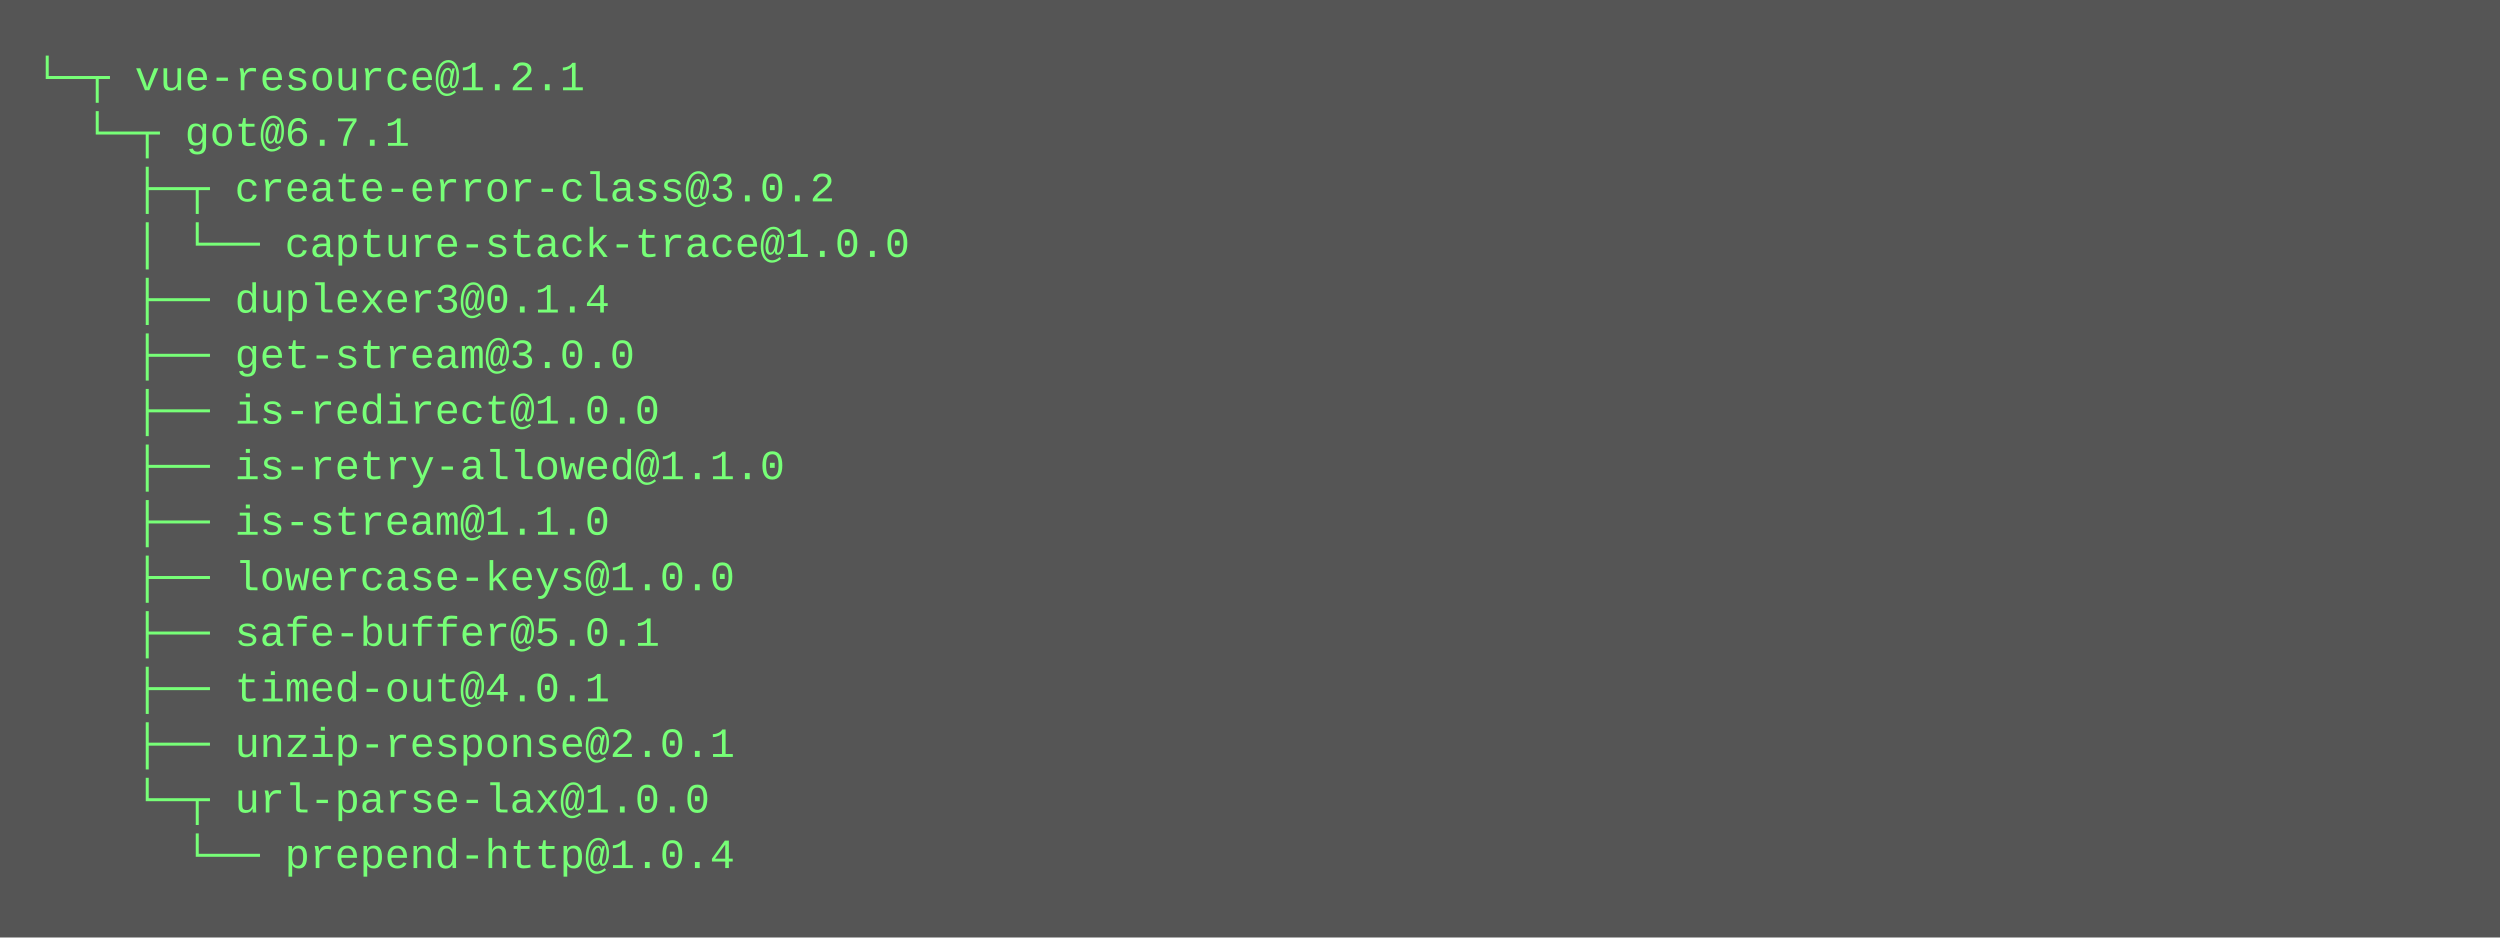
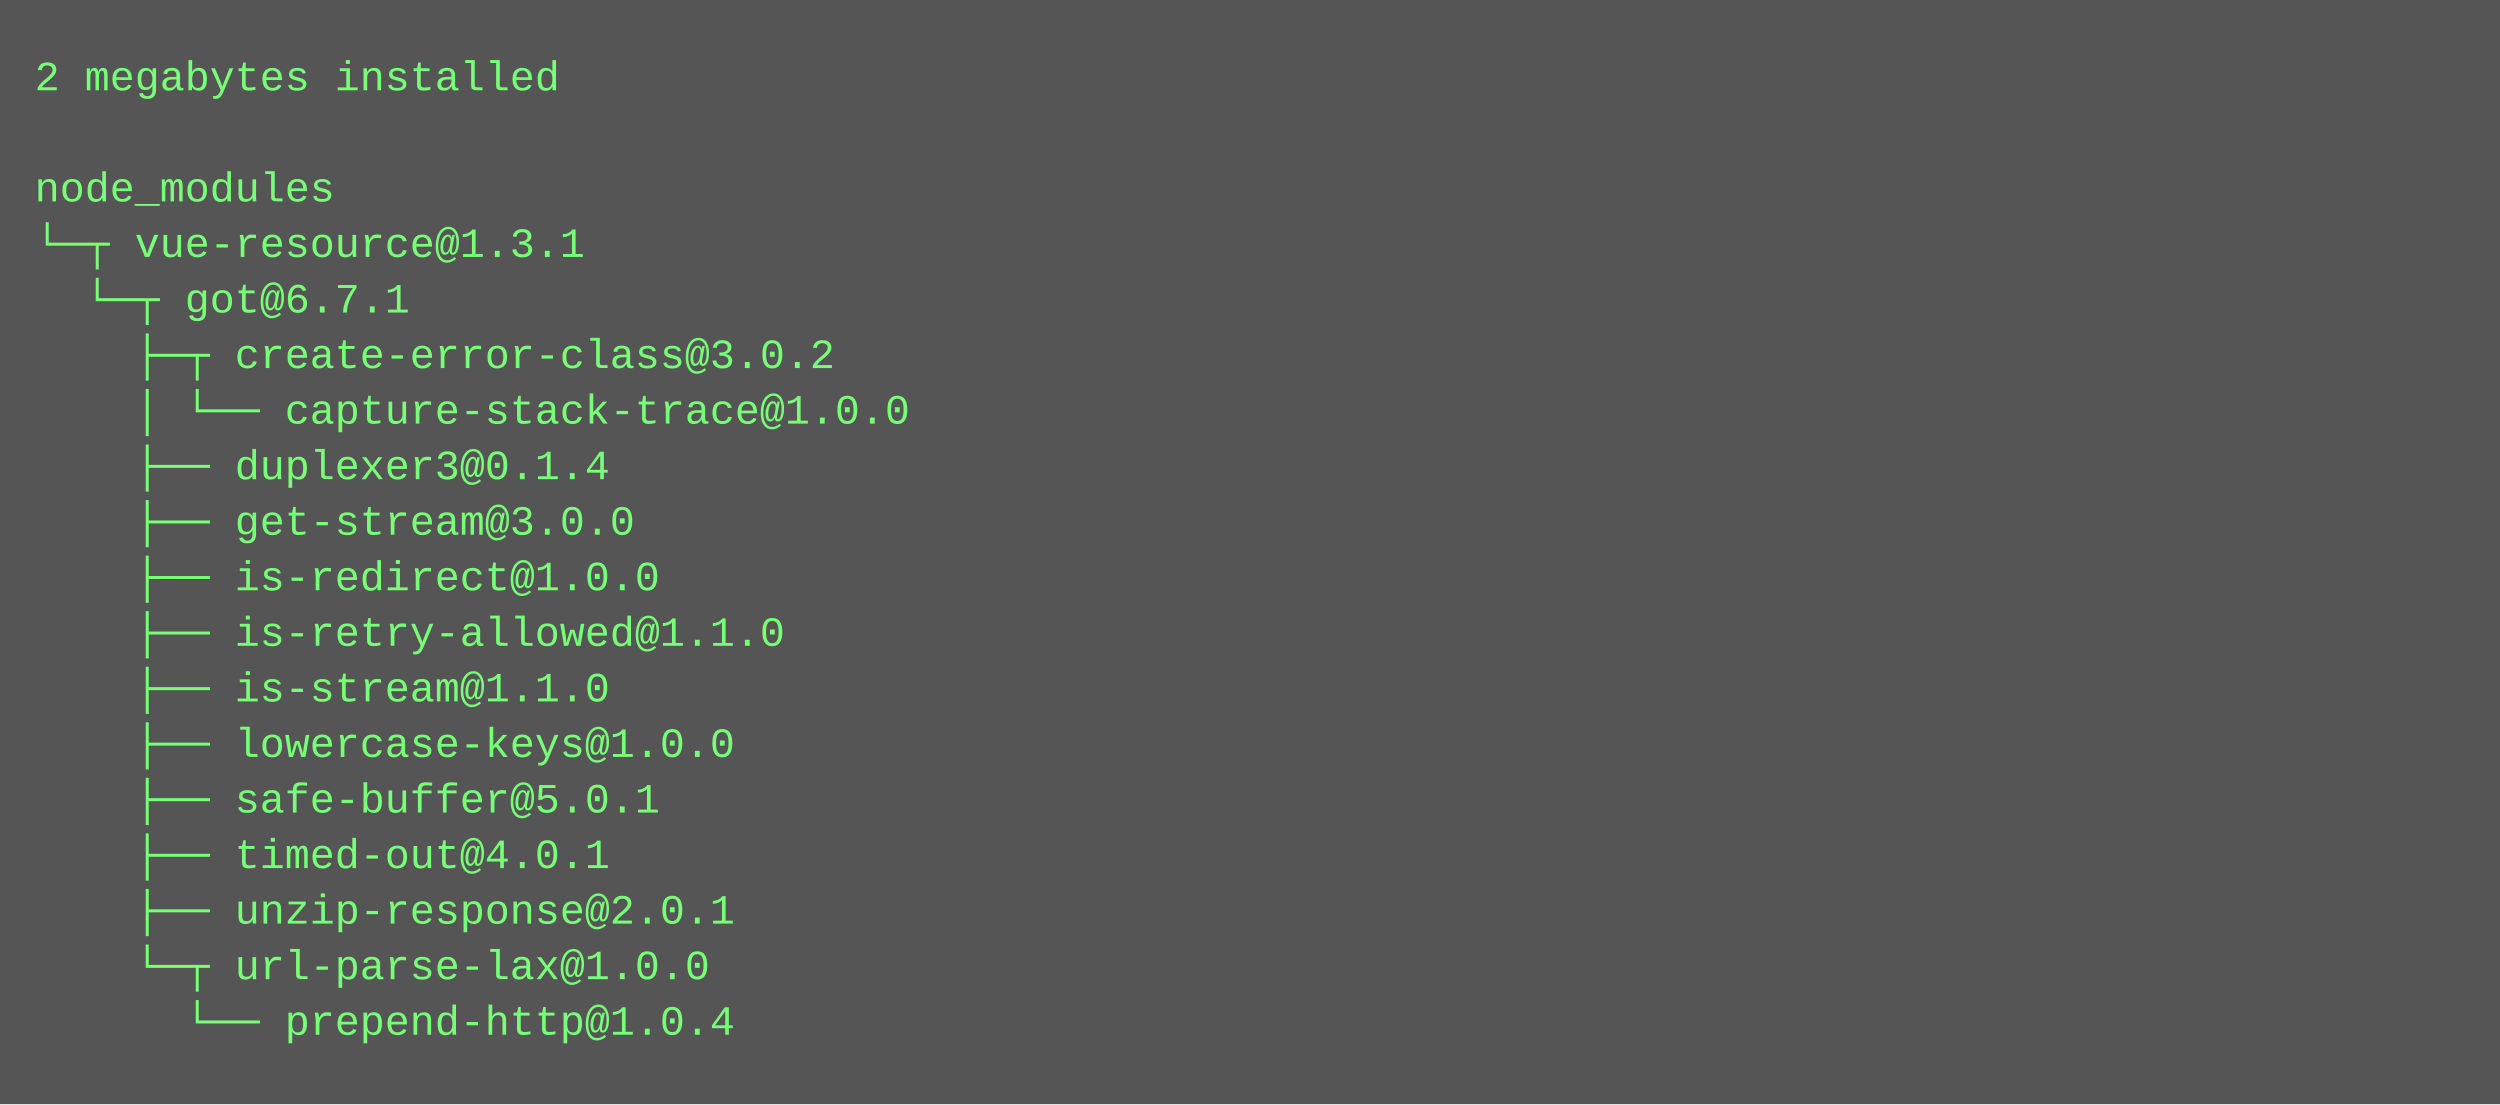
- <svg xmlns="http://www.w3.org/2000/svg" height="270" width="720">
-   <rect height="270" fill="#555" width="720" />
+ <svg xmlns="http://www.w3.org/2000/svg" height="318" width="720">
+   <rect height="318" fill="#555" width="720" />
  <text fill="#7f7" font-family="Courier New" font-size="12" xml:space="preserve">
-     <tspan x="10" y="26">└─┬ vue-resource@1.2.1 </tspan>
-     <tspan x="10" y="42">  └─┬ got@6.7.1 </tspan>
-     <tspan x="10" y="58">    ├─┬ create-error-class@3.0.2 </tspan>
-     <tspan x="10" y="74">    │ └── capture-stack-trace@1.0.0 </tspan>
-     <tspan x="10" y="90">    ├── duplexer3@0.1.4 </tspan>
-     <tspan x="10" y="106">    ├── get-stream@3.0.0 </tspan>
-     <tspan x="10" y="122">    ├── is-redirect@1.0.0 </tspan>
-     <tspan x="10" y="138">    ├── is-retry-allowed@1.1.0 </tspan>
-     <tspan x="10" y="154">    ├── is-stream@1.1.0 </tspan>
-     <tspan x="10" y="170">    ├── lowercase-keys@1.0.0 </tspan>
-     <tspan x="10" y="186">    ├── safe-buffer@5.0.1 </tspan>
-     <tspan x="10" y="202">    ├── timed-out@4.0.1 </tspan>
-     <tspan x="10" y="218">    ├── unzip-response@2.0.1 </tspan>
-     <tspan x="10" y="234">    └─┬ url-parse-lax@1.0.0 </tspan>
-     <tspan x="10" y="250">      └── prepend-http@1.0.4</tspan>
+     <tspan x="10" y="26">2 megabytes installed</tspan>
+     <tspan x="10" y="42" />
+     <tspan x="10" y="58">node_modules</tspan>
+     <tspan x="10" y="74">└─┬ vue-resource@1.3.1 </tspan>
+     <tspan x="10" y="90">  └─┬ got@6.7.1 </tspan>
+     <tspan x="10" y="106">    ├─┬ create-error-class@3.0.2 </tspan>
+     <tspan x="10" y="122">    │ └── capture-stack-trace@1.0.0 </tspan>
+     <tspan x="10" y="138">    ├── duplexer3@0.1.4 </tspan>
+     <tspan x="10" y="154">    ├── get-stream@3.0.0 </tspan>
+     <tspan x="10" y="170">    ├── is-redirect@1.0.0 </tspan>
+     <tspan x="10" y="186">    ├── is-retry-allowed@1.1.0 </tspan>
+     <tspan x="10" y="202">    ├── is-stream@1.1.0 </tspan>
+     <tspan x="10" y="218">    ├── lowercase-keys@1.0.0 </tspan>
+     <tspan x="10" y="234">    ├── safe-buffer@5.0.1 </tspan>
+     <tspan x="10" y="250">    ├── timed-out@4.0.1 </tspan>
+     <tspan x="10" y="266">    ├── unzip-response@2.0.1 </tspan>
+     <tspan x="10" y="282">    └─┬ url-parse-lax@1.0.0 </tspan>
+     <tspan x="10" y="298">      └── prepend-http@1.0.4</tspan>
  </text>
</svg>
